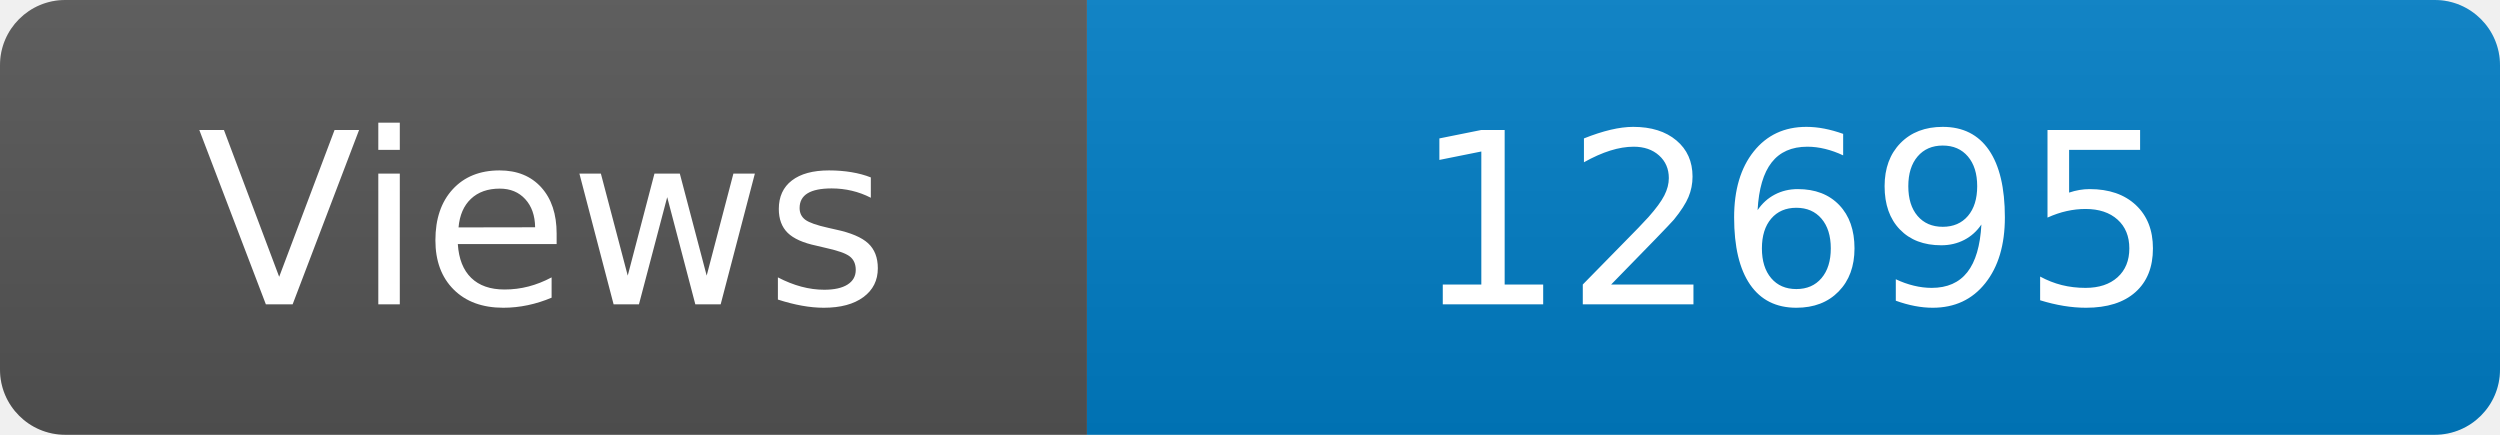
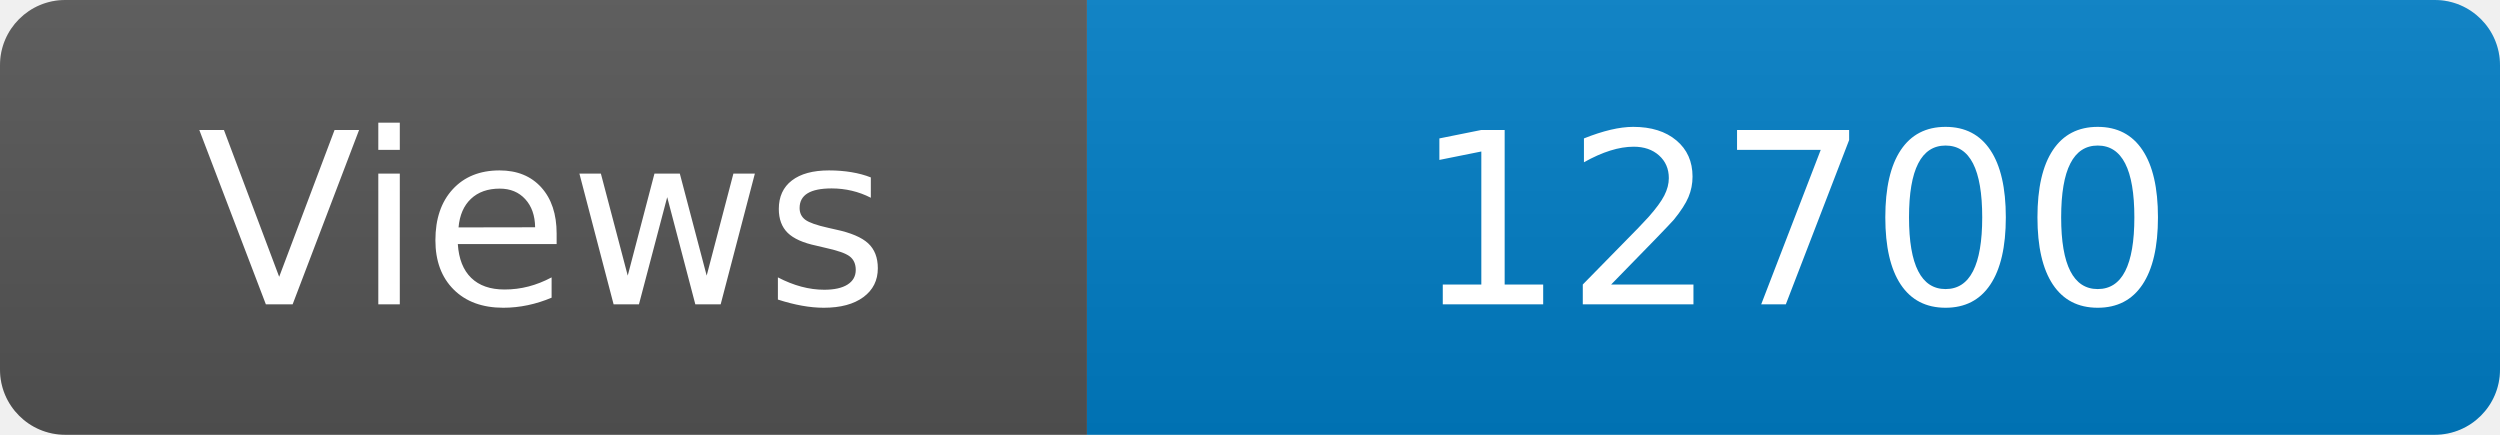
<svg xmlns="http://www.w3.org/2000/svg" width="115" height="20" role="img" aria-label="Maintained?: yes">
  <linearGradient id="s" x2="0" y2="100%">
    <stop offset="0" stop-color="#bbb" stop-opacity=".1" />
    <stop offset="1" stop-opacity=".1" />
  </linearGradient>
  <clipPath id="r">
    <rect width="115" height="20" rx="3" fill="#fff" />
  </clipPath>
  <g clip-path="url(#r)">
    <rect width="50" height="20" fill="#555" />
    <rect x="50" width="160" height="20" fill="#007ec6" />
    <rect width="115" height="20" fill="url(#s)" />
  </g>
  <g fill="#fff" text-anchor="middle" font-family="Verdana,Geneva,DejaVu Sans,sans-serif" font-size="110">
    <text x="250" y="140" transform="scale(.1)" fill="#fff">Views</text>
-     <text x="825" y="140" transform="scale(.1)" fill="#fff">12695</text>
+     <text x="825" y="140" transform="scale(.1)" fill="#fff">12700</text>
  </g>
</svg>
